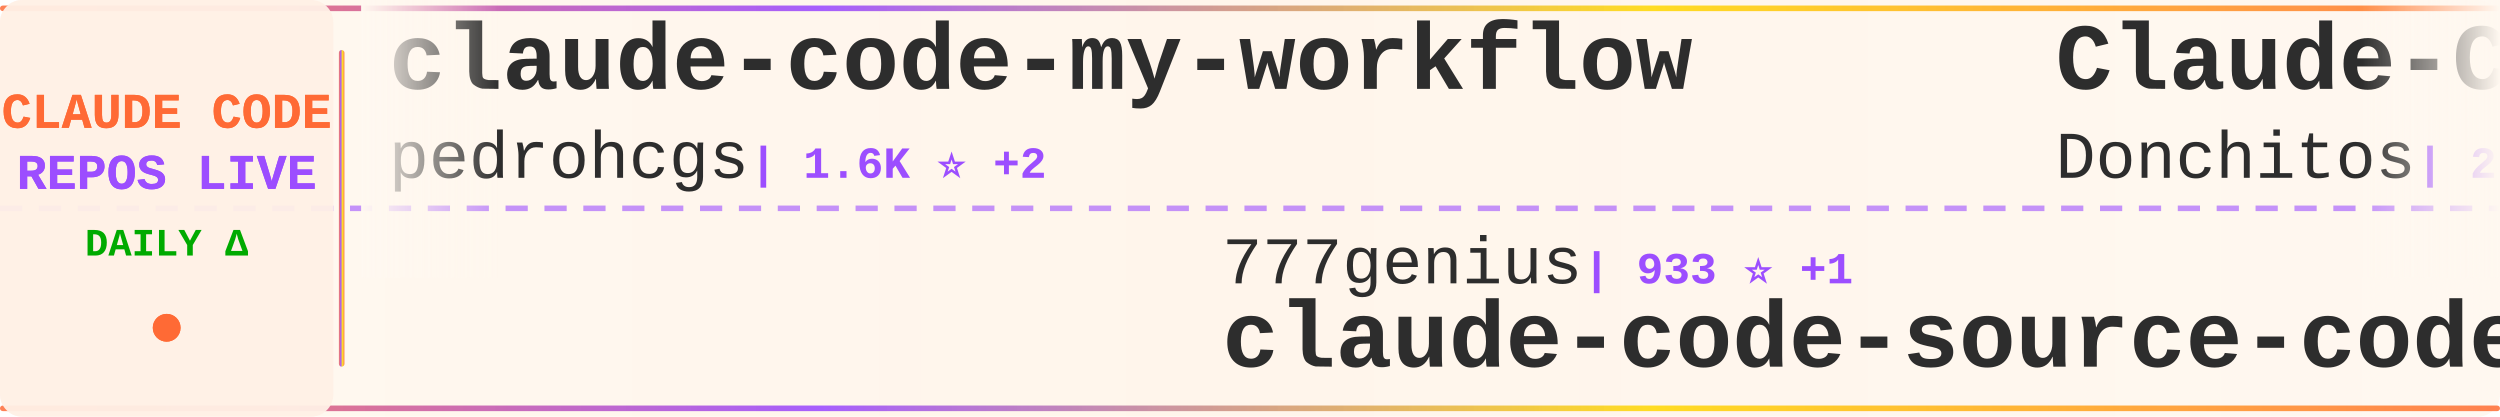
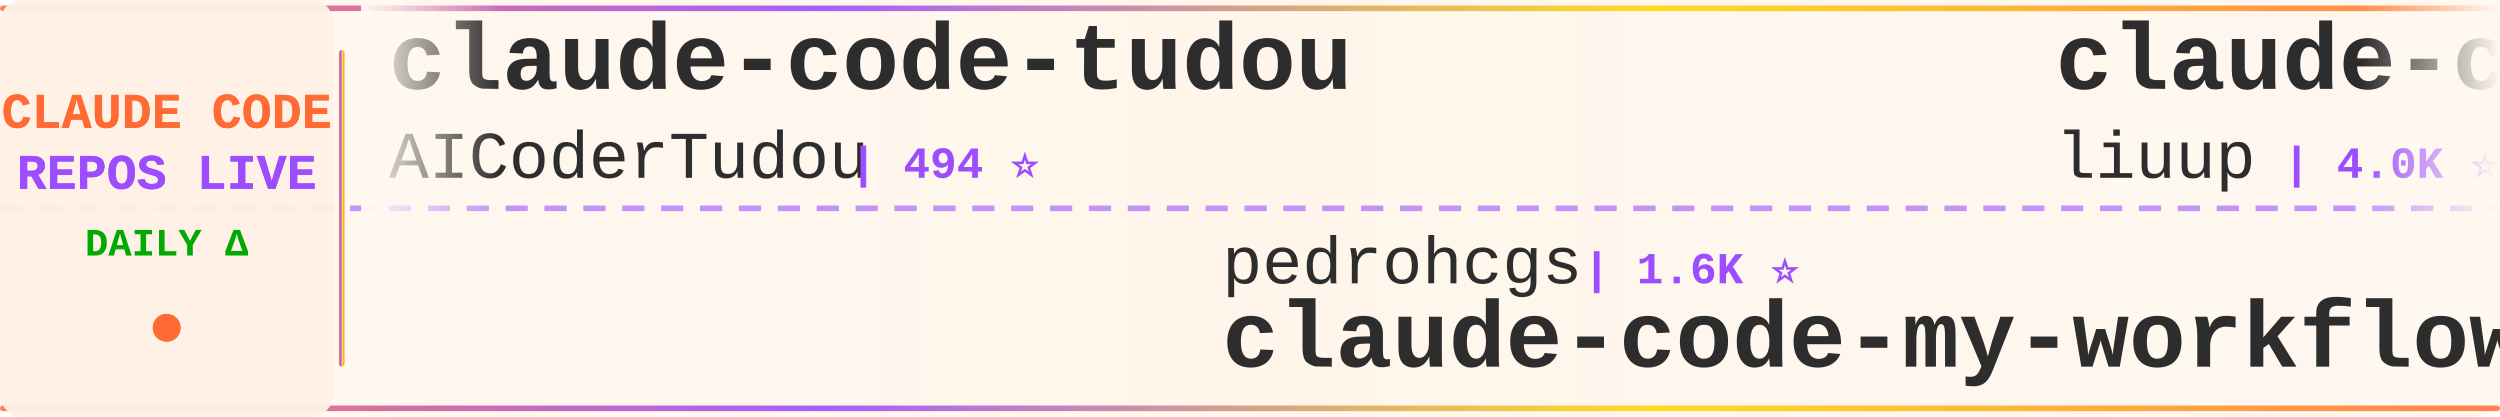
<svg xmlns="http://www.w3.org/2000/svg" width="900" height="150">
  <defs>
    <linearGradient id="tickerBg" x1="0%" y1="0%" x2="100%" y2="0%">
      <stop offset="0%" style="stop-color:#fff8f0;stop-opacity:0.98" />
      <stop offset="50%" style="stop-color:#fff5eb;stop-opacity:1" />
      <stop offset="100%" style="stop-color:#fff8f0;stop-opacity:0.98" />
    </linearGradient>
    <linearGradient id="borderGrad" x1="0%" y1="0%" x2="100%" y2="0%">
      <stop offset="0%" style="stop-color:#FF6B35;stop-opacity:0.85">
        <animate attributeName="stop-opacity" values="0.85;1;0.85" dur="2s" repeatCount="indefinite" />
      </stop>
      <stop offset="33%" style="stop-color:#9C4EFF;stop-opacity:0.9">
        <animate attributeName="stop-opacity" values="0.9;1;0.9" dur="2.2s" repeatCount="indefinite" />
      </stop>
      <stop offset="66%" style="stop-color:#FFD700;stop-opacity:0.85">
        <animate attributeName="stop-opacity" values="0.85;1;0.85" dur="1.8s" repeatCount="indefinite" />
      </stop>
      <stop offset="100%" style="stop-color:#FF6B35;stop-opacity:0.85">
        <animate attributeName="stop-opacity" values="0.85;1;0.85" dur="2s" repeatCount="indefinite" />
      </stop>
    </linearGradient>
    <filter id="textGlow">
      <feGaussianBlur stdDeviation="0.15" result="coloredBlur" />
      <feMerge>
        <feMergeNode in="coloredBlur" />
        <feMergeNode in="SourceGraphic" />
      </feMerge>
    </filter>
    <filter id="metricGlow">
      <feGaussianBlur stdDeviation="0.2" result="coloredBlur" />
      <feMerge>
        <feMergeNode in="coloredBlur" />
        <feMergeNode in="SourceGraphic" />
      </feMerge>
    </filter>
    <linearGradient id="leftFade" x1="0%" y1="0%" x2="100%" y2="0%">
      <stop offset="0%" style="stop-color:#fff8f0;stop-opacity:1" />
      <stop offset="100%" style="stop-color:#fff8f0;stop-opacity:0" />
    </linearGradient>
    <linearGradient id="rightFade" x1="0%" y1="0%" x2="100%" y2="0%">
      <stop offset="0%" style="stop-color:#fff8f0;stop-opacity:0" />
      <stop offset="100%" style="stop-color:#fff8f0;stop-opacity:1" />
    </linearGradient>
  </defs>
  <rect width="900" height="150" fill="url(#tickerBg)" rx="8" />
  <rect x="0" y="2" width="900" height="2" fill="url(#borderGrad)" rx="1" />
  <rect x="0" y="146" width="900" height="2" fill="url(#borderGrad)" rx="1" />
  <line x1="0" y1="75" x2="900" y2="75" stroke="#9C4EFF" stroke-width="2" stroke-dasharray="8 6" opacity="0.6" />
  <rect x="0" y="0" width="120" height="150" fill="#fff0e6" opacity="0.95" rx="8" />
  <text x="60" y="46" font-family="'Courier New', monospace" font-size="18" font-weight="bold" fill="#FF6B35" text-anchor="middle" filter="url(#textGlow)">
    CLAUDE CODE
  </text>
  <text x="60" y="68" font-family="'Courier New', monospace" font-size="18" font-weight="bold" fill="#9C4EFF" text-anchor="middle" filter="url(#textGlow)">
    REPOS LIVE
  </text>
  <text x="60" y="92" font-family="'Courier New', monospace" font-size="14" font-weight="bold" fill="#00aa00" text-anchor="middle">
    DAILY Δ
  </text>
  <circle cx="60" cy="118" r="5" fill="#FF6B35" filter="url(#metricGlow)">
    <animate attributeName="r" values="4;6;4" dur="1.5s" repeatCount="indefinite" />
    <animate attributeName="opacity" values="0.6;1;0.6" dur="1.5s" repeatCount="indefinite" />
  </circle>
  <rect x="122" y="18" width="2" height="114" fill="url(#borderGrad)" rx="1" />
  <clipPath id="tickerClip">
    <rect x="130" y="0" width="770" height="150" />
  </clipPath>
  <g clip-path="url(#tickerClip)">
    <g id="tickerItems">
      <animateTransform attributeName="transform" attributeType="XML" type="translate" from="0 0" to="-3000 0" dur="54s" repeatCount="indefinite" />
      <g transform="translate(0, 0)">
-         <text x="140" y="32" font-family="'Courier New', monospace" font-size="34" font-weight="bold" fill="#2d2d2d">claude-code-my-workflow</text>
-         <text x="140" y="64" font-family="'Courier New', monospace" font-size="24" font-weight="normal" fill="#2d2d2d" opacity="1.0">pedrohcgs</text>
-         <text x="270" y="64" font-family="'Courier New', monospace" font-size="16" font-weight="bold" fill="#9C4EFF"> | 1.6K ⭐ +2</text>
+         <text x="140" y="32" font-family="'Courier New', monospace" font-size="34" font-weight="bold" fill="#2d2d2d">claude-code-tudou</text>
+         <text x="140" y="64" font-family="'Courier New', monospace" font-size="24" font-weight="normal" fill="#2d2d2d" opacity="1.0">AICoderTudou</text>
+         <text x="306" y="64" font-family="'Courier New', monospace" font-size="16" font-weight="bold" fill="#9C4EFF"> | 494 ⭐</text>
      </g>
      <g transform="translate(300, 0)">
-         <text x="140" y="102" font-family="'Courier New', monospace" font-size="24" font-weight="normal" fill="#2d2d2d" opacity="1.0">777genius</text>
-         <text x="270" y="102" font-family="'Courier New', monospace" font-size="16" font-weight="bold" fill="#9C4EFF"> | 933 ⭐ +1</text>
-         <text x="140" y="132" font-family="'Courier New', monospace" font-size="34" font-weight="bold" fill="#2d2d2d">claude-code-source-code</text>
+         <text x="140" y="102" font-family="'Courier New', monospace" font-size="24" font-weight="normal" fill="#2d2d2d" opacity="1.0">pedrohcgs</text>
+         <text x="270" y="102" font-family="'Courier New', monospace" font-size="16" font-weight="bold" fill="#9C4EFF"> | 1.6K ⭐</text>
+         <text x="140" y="132" font-family="'Courier New', monospace" font-size="34" font-weight="bold" fill="#2d2d2d">claude-code-my-workflow</text>
      </g>
      <g transform="translate(600, 0)">
-         <text x="140" y="32" font-family="'Courier New', monospace" font-size="34" font-weight="bold" fill="#2d2d2d">Claude-Code-Game-Studios</text>
-         <text x="140" y="64" font-family="'Courier New', monospace" font-size="24" font-weight="normal" fill="#2d2d2d" opacity="1.0">Donchitos</text>
-         <text x="270" y="64" font-family="'Courier New', monospace" font-size="16" font-weight="bold" fill="#9C4EFF"> | 25.6K ⭐ +18</text>
-       </g>
-       <g transform="translate(900, 0)">
-         <text x="140" y="102" font-family="'Courier New', monospace" font-size="24" font-weight="normal" fill="#2d2d2d" opacity="1.0">multica-ai</text>
-         <text x="282" y="102" font-family="'Courier New', monospace" font-size="16" font-weight="bold" fill="#9C4EFF"> | 216.0K ⭐ +82</text>
-         <text x="140" y="132" font-family="'Courier New', monospace" font-size="34" font-weight="bold" fill="#2d2d2d">andrej-karpathy-skills</text>
-       </g>
-       <g transform="translate(1200, 0)">
-         <text x="140" y="32" font-family="'Courier New', monospace" font-size="34" font-weight="bold" fill="#2d2d2d">claude-code-infrastructu...</text>
-         <text x="140" y="64" font-family="'Courier New', monospace" font-size="24" font-weight="normal" fill="#2d2d2d" opacity="1.0">diet103</text>
-         <text x="246" y="64" font-family="'Courier New', monospace" font-size="16" font-weight="bold" fill="#9C4EFF"> | 10.0K ⭐</text>
-       </g>
-       <g transform="translate(1500, 0)">
-         <text x="140" y="102" font-family="'Courier New', monospace" font-size="24" font-weight="normal" fill="#2d2d2d" opacity="1.0">huangserva</text>
-         <text x="282" y="102" font-family="'Courier New', monospace" font-size="16" font-weight="bold" fill="#9C4EFF"> | 630 ⭐</text>
-         <text x="140" y="132" font-family="'Courier New', monospace" font-size="34" font-weight="bold" fill="#2d2d2d">claude-code-cli</text>
-       </g>
-       <g transform="translate(1800, 0)">
-         <text x="140" y="32" font-family="'Courier New', monospace" font-size="34" font-weight="bold" fill="#2d2d2d">claude-code-best-practic...</text>
-         <text x="140" y="64" font-family="'Courier New', monospace" font-size="24" font-weight="normal" fill="#2d2d2d" opacity="1.0">shanraisshan</text>
-         <text x="306" y="64" font-family="'Courier New', monospace" font-size="16" font-weight="bold" fill="#9C4EFF"> | 66.8K ⭐ +78</text>
-       </g>
-       <g transform="translate(2100, 0)">
-         <text x="140" y="102" font-family="'Courier New', monospace" font-size="24" font-weight="normal" fill="#2d2d2d" opacity="1.0">zstmfhy</text>
-         <text x="246" y="102" font-family="'Courier New', monospace" font-size="16" font-weight="bold" fill="#9C4EFF"> | 189 ⭐</text>
-         <text x="140" y="132" font-family="'Courier New', monospace" font-size="34" font-weight="bold" fill="#2d2d2d">Claude-code</text>
-       </g>
-       <g transform="translate(2400, 0)">
        <text x="140" y="32" font-family="'Courier New', monospace" font-size="34" font-weight="bold" fill="#2d2d2d">claude-code-analysis</text>
        <text x="140" y="64" font-family="'Courier New', monospace" font-size="24" font-weight="normal" fill="#2d2d2d" opacity="1.0">liuup</text>
        <text x="222" y="64" font-family="'Courier New', monospace" font-size="16" font-weight="bold" fill="#9C4EFF"> | 4.0K ⭐ +1</text>
      </g>
+       <g transform="translate(900, 0)">
+         <text x="140" y="102" font-family="'Courier New', monospace" font-size="24" font-weight="normal" fill="#2d2d2d" opacity="1.0">pengchengneo</text>
+         <text x="306" y="102" font-family="'Courier New', monospace" font-size="16" font-weight="bold" fill="#9C4EFF"> | 1.8K ⭐</text>
+         <text x="140" y="132" font-family="'Courier New', monospace" font-size="34" font-weight="bold" fill="#2d2d2d">Claude-Code</text>
+       </g>
+       <g transform="translate(1200, 0)">
+         <text x="140" y="32" font-family="'Courier New', monospace" font-size="34" font-weight="bold" fill="#2d2d2d">claude-code-telegram</text>
+         <text x="140" y="64" font-family="'Courier New', monospace" font-size="24" font-weight="normal" fill="#2d2d2d" opacity="1.0">overwirehq</text>
+         <text x="282" y="64" font-family="'Courier New', monospace" font-size="16" font-weight="bold" fill="#9C4EFF"> | 2.8K ⭐ +1</text>
+       </g>
+       <g transform="translate(1500, 0)">
+         <text x="140" y="102" font-family="'Courier New', monospace" font-size="24" font-weight="normal" fill="#2d2d2d" opacity="1.0">1rgs</text>
+         <text x="210" y="102" font-family="'Courier New', monospace" font-size="16" font-weight="bold" fill="#9C4EFF"> | 3.8K ⭐</text>
+         <text x="140" y="132" font-family="'Courier New', monospace" font-size="34" font-weight="bold" fill="#2d2d2d">claude-code-proxy</text>
+       </g>
+       <g transform="translate(1800, 0)">
+         <text x="140" y="32" font-family="'Courier New', monospace" font-size="34" font-weight="bold" fill="#2d2d2d">claude-code-hooks-master...</text>
+         <text x="140" y="64" font-family="'Courier New', monospace" font-size="24" font-weight="normal" fill="#2d2d2d" opacity="1.0">disler</text>
+         <text x="234" y="64" font-family="'Courier New', monospace" font-size="16" font-weight="bold" fill="#9C4EFF"> | 3.9K ⭐ -1</text>
+       </g>
+       <g transform="translate(2100, 0)">
+         <text x="140" y="102" font-family="'Courier New', monospace" font-size="24" font-weight="normal" fill="#2d2d2d" opacity="1.0">ykdojo</text>
+         <text x="234" y="102" font-family="'Courier New', monospace" font-size="16" font-weight="bold" fill="#9C4EFF"> | 10.2K ⭐</text>
+         <text x="140" y="132" font-family="'Courier New', monospace" font-size="34" font-weight="bold" fill="#2d2d2d">claude-code-tips</text>
+       </g>
+       <g transform="translate(2400, 0)">
+         <text x="140" y="32" font-family="'Courier New', monospace" font-size="34" font-weight="bold" fill="#2d2d2d">sc-claude-code-files</text>
+         <text x="140" y="64" font-family="'Courier New', monospace" font-size="24" font-weight="normal" fill="#2d2d2d" opacity="1.0">https-deeplearning-ai</text>
+         <text x="414" y="64" font-family="'Courier New', monospace" font-size="16" font-weight="bold" fill="#9C4EFF"> | 554 ⭐</text>
+       </g>
      <g transform="translate(2700, 0)">
-         <text x="140" y="102" font-family="'Courier New', monospace" font-size="24" font-weight="normal" fill="#2d2d2d" opacity="1.0">disler</text>
-         <text x="234" y="102" font-family="'Courier New', monospace" font-size="16" font-weight="bold" fill="#9C4EFF"> | 3.9K ⭐ -1</text>
-         <text x="140" y="132" font-family="'Courier New', monospace" font-size="34" font-weight="bold" fill="#2d2d2d">claude-code-hooks-master...</text>
+         <text x="140" y="102" font-family="'Courier New', monospace" font-size="24" font-weight="normal" fill="#2d2d2d" opacity="1.0">Donchitos</text>
+         <text x="270" y="102" font-family="'Courier New', monospace" font-size="16" font-weight="bold" fill="#9C4EFF"> | 25.6K ⭐ +13</text>
+         <text x="140" y="132" font-family="'Courier New', monospace" font-size="34" font-weight="bold" fill="#2d2d2d">Claude-Code-Game-Studios</text>
      </g>
      <g transform="translate(3000, 0)">
-         <text x="140" y="32" font-family="'Courier New', monospace" font-size="34" font-weight="bold" fill="#2d2d2d">claude-code-my-workflow</text>
-         <text x="140" y="64" font-family="'Courier New', monospace" font-size="24" font-weight="normal" fill="#2d2d2d" opacity="1.0">pedrohcgs</text>
-         <text x="270" y="64" font-family="'Courier New', monospace" font-size="16" font-weight="bold" fill="#9C4EFF"> | 1.6K ⭐ +2</text>
+         <text x="140" y="32" font-family="'Courier New', monospace" font-size="34" font-weight="bold" fill="#2d2d2d">claude-code-tudou</text>
+         <text x="140" y="64" font-family="'Courier New', monospace" font-size="24" font-weight="normal" fill="#2d2d2d" opacity="1.0">AICoderTudou</text>
+         <text x="306" y="64" font-family="'Courier New', monospace" font-size="16" font-weight="bold" fill="#9C4EFF"> | 494 ⭐</text>
      </g>
      <g transform="translate(3300, 0)">
-         <text x="140" y="102" font-family="'Courier New', monospace" font-size="24" font-weight="normal" fill="#2d2d2d" opacity="1.0">777genius</text>
-         <text x="270" y="102" font-family="'Courier New', monospace" font-size="16" font-weight="bold" fill="#9C4EFF"> | 933 ⭐ +1</text>
-         <text x="140" y="132" font-family="'Courier New', monospace" font-size="34" font-weight="bold" fill="#2d2d2d">claude-code-source-code</text>
+         <text x="140" y="102" font-family="'Courier New', monospace" font-size="24" font-weight="normal" fill="#2d2d2d" opacity="1.0">pedrohcgs</text>
+         <text x="270" y="102" font-family="'Courier New', monospace" font-size="16" font-weight="bold" fill="#9C4EFF"> | 1.6K ⭐</text>
+         <text x="140" y="132" font-family="'Courier New', monospace" font-size="34" font-weight="bold" fill="#2d2d2d">claude-code-my-workflow</text>
      </g>
      <g transform="translate(3600, 0)">
-         <text x="140" y="32" font-family="'Courier New', monospace" font-size="34" font-weight="bold" fill="#2d2d2d">Claude-Code-Game-Studios</text>
-         <text x="140" y="64" font-family="'Courier New', monospace" font-size="24" font-weight="normal" fill="#2d2d2d" opacity="1.0">Donchitos</text>
-         <text x="270" y="64" font-family="'Courier New', monospace" font-size="16" font-weight="bold" fill="#9C4EFF"> | 25.6K ⭐ +18</text>
+         <text x="140" y="32" font-family="'Courier New', monospace" font-size="34" font-weight="bold" fill="#2d2d2d">claude-code-analysis</text>
+         <text x="140" y="64" font-family="'Courier New', monospace" font-size="24" font-weight="normal" fill="#2d2d2d" opacity="1.0">liuup</text>
+         <text x="222" y="64" font-family="'Courier New', monospace" font-size="16" font-weight="bold" fill="#9C4EFF"> | 4.0K ⭐ +1</text>
      </g>
      <g transform="translate(3900, 0)">
-         <text x="140" y="102" font-family="'Courier New', monospace" font-size="24" font-weight="normal" fill="#2d2d2d" opacity="1.0">multica-ai</text>
-         <text x="282" y="102" font-family="'Courier New', monospace" font-size="16" font-weight="bold" fill="#9C4EFF"> | 216.0K ⭐ +82</text>
-         <text x="140" y="132" font-family="'Courier New', monospace" font-size="34" font-weight="bold" fill="#2d2d2d">andrej-karpathy-skills</text>
+         <text x="140" y="102" font-family="'Courier New', monospace" font-size="24" font-weight="normal" fill="#2d2d2d" opacity="1.0">pengchengneo</text>
+         <text x="306" y="102" font-family="'Courier New', monospace" font-size="16" font-weight="bold" fill="#9C4EFF"> | 1.8K ⭐</text>
+         <text x="140" y="132" font-family="'Courier New', monospace" font-size="34" font-weight="bold" fill="#2d2d2d">Claude-Code</text>
      </g>
    </g>
  </g>
  <rect x="130" y="0" width="50" height="100" fill="url(#leftFade)" />
  <rect x="850" y="0" width="50" height="100" fill="url(#rightFade)" />
</svg>
